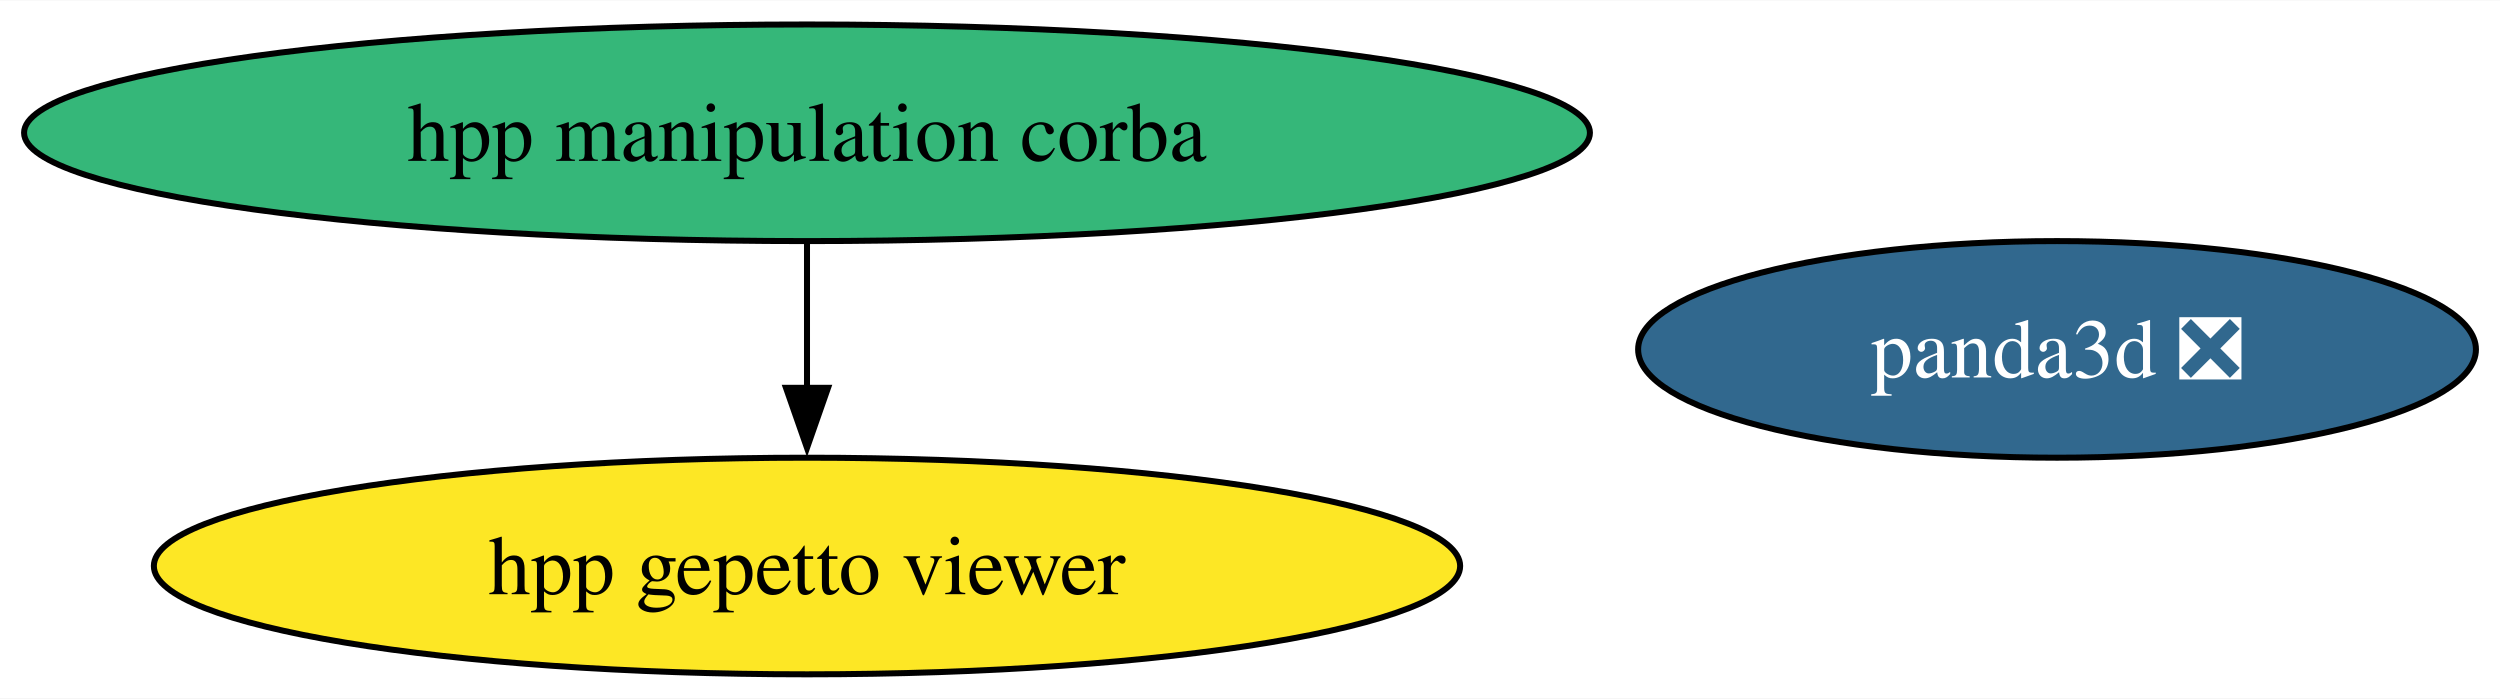
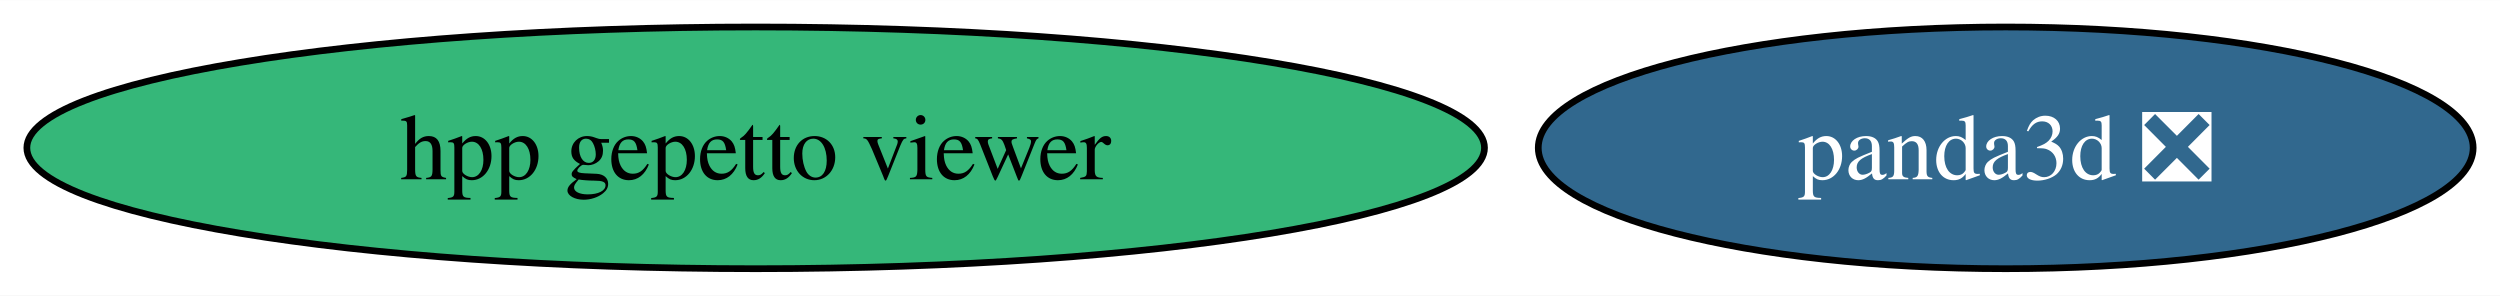
- <svg xmlns="http://www.w3.org/2000/svg" xmlns:xlink="http://www.w3.org/1999/xlink" width="415pt" height="116pt" viewBox="0.00 0.00 415.49 116.00">
-   <g id="graph0" class="graph" transform="scale(1 1) rotate(0) translate(4 112)">
-     <polygon fill="white" stroke="none" points="-4,4 -4,-112 411.49,-112 411.49,4 -4,4" />
+ <svg xmlns="http://www.w3.org/2000/svg" xmlns:xlink="http://www.w3.org/1999/xlink" width="372pt" height="44pt" viewBox="0.00 0.00 372.35 44.00">
+   <g id="graph0" class="graph" transform="scale(1 1) rotate(0) translate(4 40)">
+     <polygon fill="white" stroke="none" points="-4,4 -4,-40 368.35,-40 368.35,4 -4,4" />
    <g id="node1" class="node">
      <g id="a_node1">
        <a xlink:href="https://github.com/conda-forge/panda3d-feedstock/pull/52" xlink:title="panda3d ❎">
-           <ellipse fill="#31688e" stroke="black" cx="337.87" cy="-54" rx="69.62" ry="18" />
-           <text text-anchor="middle" x="337.87" y="-49.33" font-family="Times,serif" font-size="14.00" fill="white">panda3d ❎</text>
+           <ellipse fill="#31688e" stroke="black" cx="294.73" cy="-18" rx="69.62" ry="18" />
+           <text text-anchor="middle" x="294.73" y="-13.32" font-family="Times,serif" font-size="14.00" fill="white">panda3d ❎</text>
        </a>
      </g>
    </g>
    <g id="node2" class="node">
      <g id="a_node2">
-         <a xlink:href="https://github.com/conda-forge/hpp-manipulation-corba-feedstock" xlink:title="hpp manipulation corba">
-           <ellipse fill="#35b779" stroke="black" cx="130.12" cy="-90" rx="130.12" ry="18" />
-           <text text-anchor="middle" x="130.12" y="-85.33" font-family="Times,serif" font-size="14.00">hpp manipulation corba</text>
+         <a xlink:href="https://github.com/conda-forge/hpp-gepetto-viewer-feedstock" xlink:title="hpp gepetto viewer">
+           <ellipse fill="#35b779" stroke="black" cx="108.55" cy="-18" rx="108.55" ry="18" />
+           <text text-anchor="middle" x="108.55" y="-13.32" font-family="Times,serif" font-size="14.00">hpp gepetto viewer</text>
        </a>
      </g>
    </g>
-     <g id="node3" class="node">
-       <g id="a_node3">
-         <a xlink:href="https://github.com/conda-forge/hpp-gepetto-viewer-feedstock" xlink:title="hpp gepetto viewer">
-           <ellipse fill="#fde725" stroke="black" cx="130.12" cy="-18" rx="108.55" ry="18" />
-           <text text-anchor="middle" x="130.12" y="-13.32" font-family="Times,serif" font-size="14.00">hpp gepetto viewer</text>
-         </a>
-       </g>
-     </g>
-     <g id="edge1" class="edge">
-       <path fill="none" stroke="black" d="M130.12,-71.7C130.12,-64.41 130.12,-55.73 130.12,-47.54" />
-       <polygon fill="black" stroke="black" points="133.62,-47.62 130.12,-37.62 126.62,-47.62 133.62,-47.62" />
-     </g>
  </g>
</svg>
